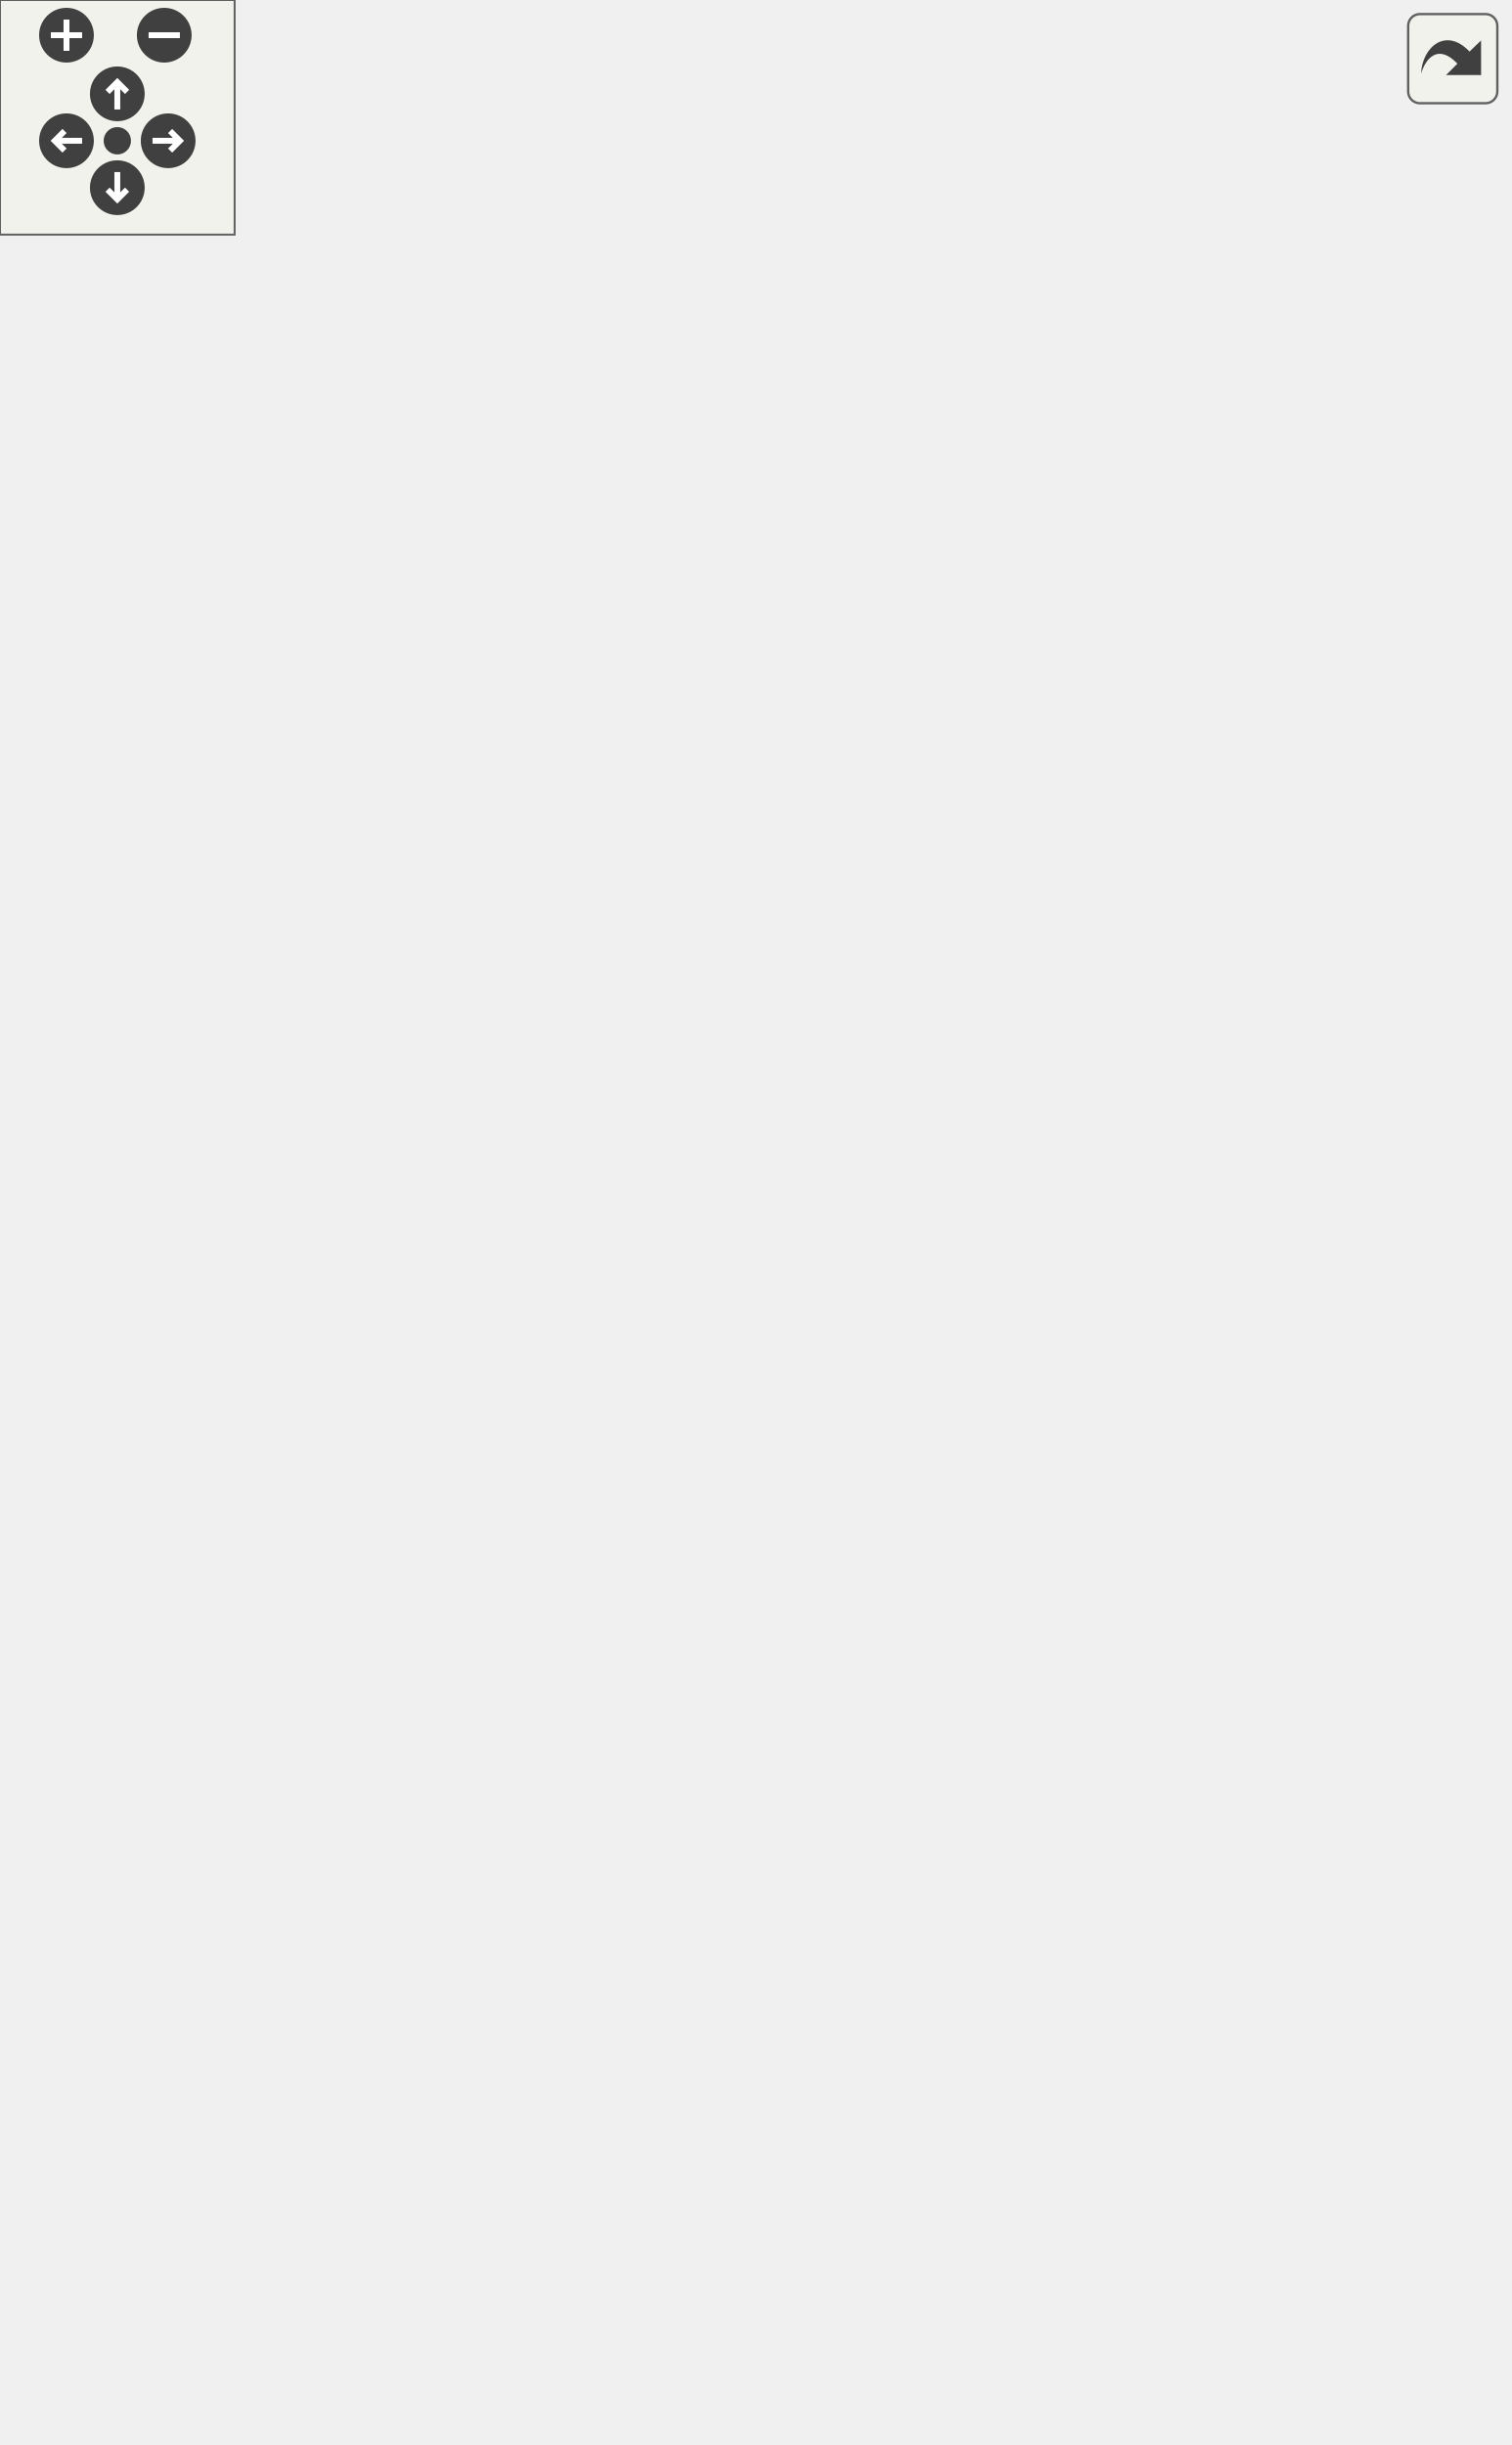
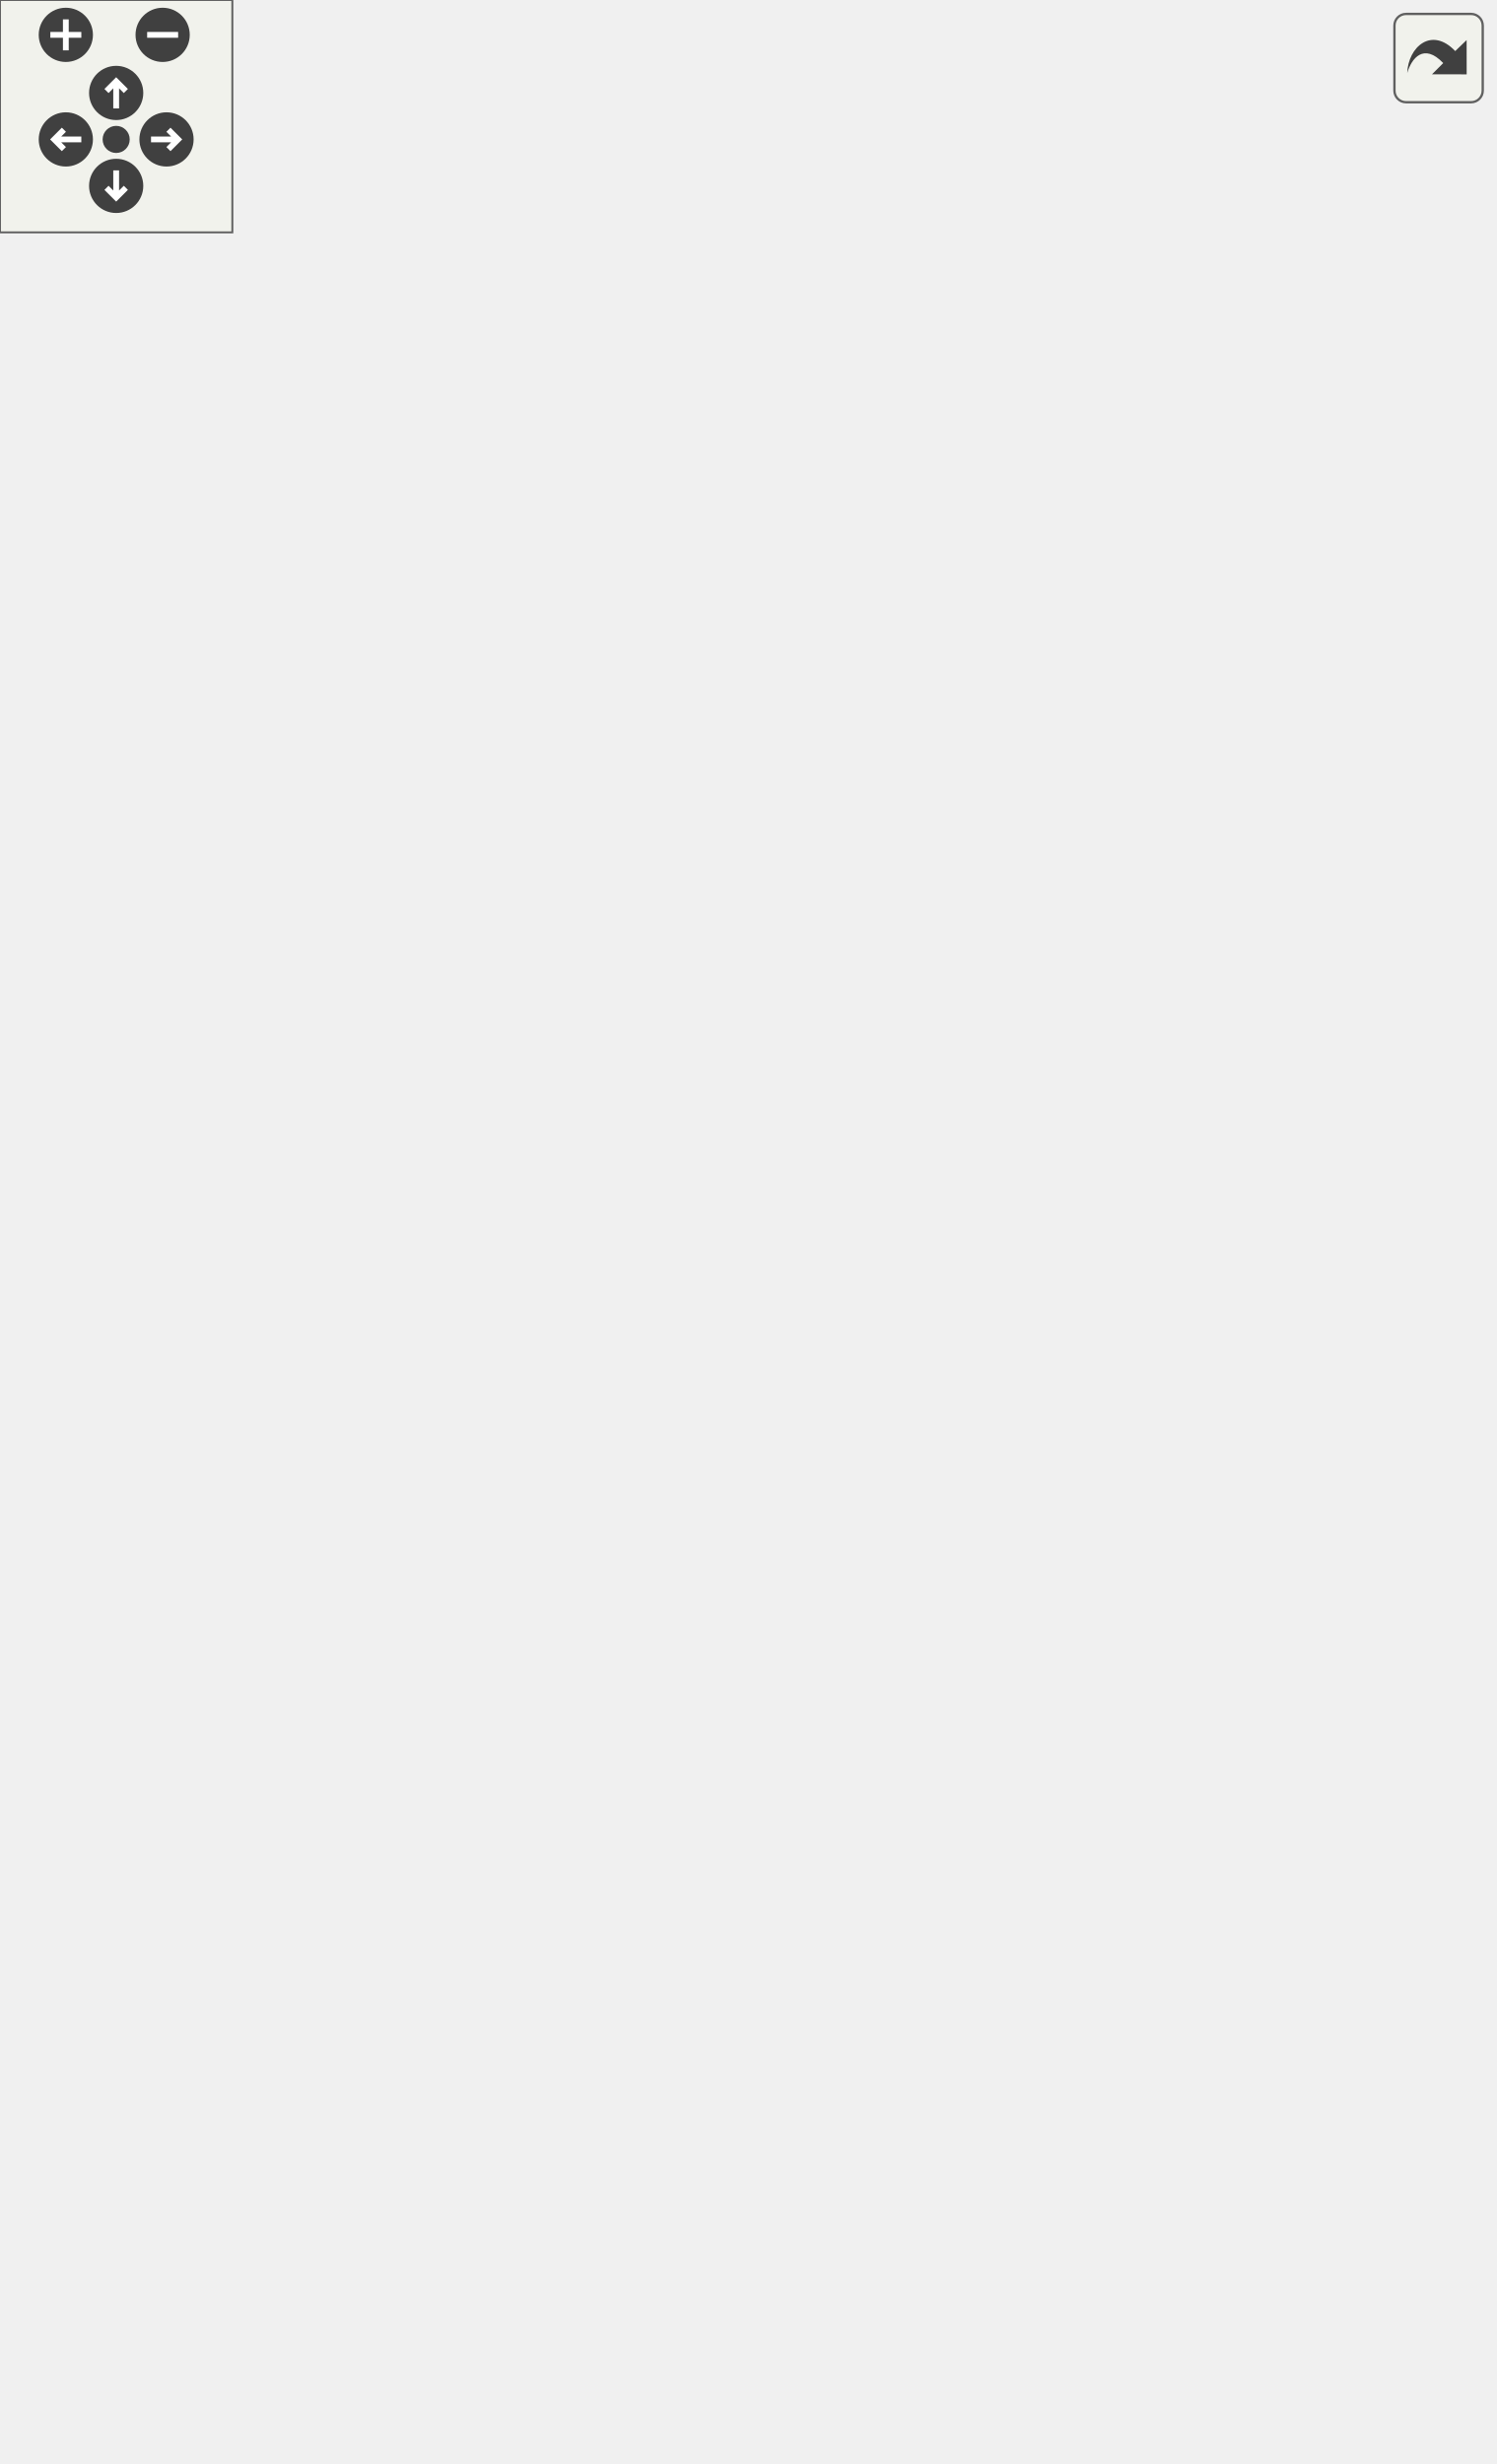
<svg xmlns="http://www.w3.org/2000/svg" xmlns:xlink="http://www.w3.org/1999/xlink" id="main" version="1.1" xml:space="preserve">
  <style type="text/css">
.edge:hover path { stroke: red; }
.edge:hover polygon { stroke: red; fill: red; }
</style>
  <defs>
    <circle id="rim" cx="0" cy="0" r="7" />
    <circle id="rim2" cx="0" cy="0" r="3.5" />
    <g id="zoomPlus">
      <use xlink:href="#rim" fill="#404040">
        <set attributeName="fill" to="#808080" begin="zoomplus.mouseover" end="zoomplus.mouseout" />
      </use>
      <path d="M-4,0h8M0,-4v8" fill="none" stroke="white" stroke-width="1.5" pointer-events="none" />
    </g>
    <g id="zoomMin">
      <use xlink:href="#rim" fill="#404040">
        <set attributeName="fill" to="#808080" begin="zoomminus.mouseover" end="zoomminus.mouseout" />
      </use>
      <path d="M-4,0h8" fill="none" stroke="white" stroke-width="1.5" pointer-events="none" />
    </g>
    <g id="dirArrow">
      <path fill="none" stroke="white" stroke-width="1.5" d="M0,-3.0v7 M-2.5,-0.5L0,-3.0L2.5,-0.5" />
    </g>
    <g id="resetDef">
      <use xlink:href="#rim2" fill="#404040">
        <set attributeName="fill" to="#808080" begin="reset.mouseover" end="reset.mouseout" />
      </use>
    </g>
  </defs>
  <svg id="graph" class="graph">
    <g id="viewport">
      <g id="node1" class="node">
        <g id="a_node1">
          <a xlink:title="This is a wrapper object around HotkeyLib.WindowsHotkey that is designed for data binding.">
-             <polygon fill="#bfbfbf" stroke="black" points="59,-0.5 59,-299.5 236,-299.5 236,-0.5 59,-0.5" />
-             <text text-anchor="start" x="67" y="-287.5" font-family="Helvetica,sans-Serif" font-size="10.00">VolumeControl.Hotkeys.Bindable</text>
-             <text text-anchor="middle" x="147.5" y="-276.5" font-family="Helvetica,sans-Serif" font-size="10.00">WindowsHotkey</text>
-             <polyline fill="none" stroke="black" points="59,-269.5 236,-269.5 " />
-             <text text-anchor="start" x="67" y="-257.5" font-family="Helvetica,sans-Serif" font-size="10.00">+ Valid</text>
-             <text text-anchor="start" x="67" y="-246.5" font-family="Helvetica,sans-Serif" font-size="10.00">+ ID</text>
-             <text text-anchor="start" x="67" y="-235.5" font-family="Helvetica,sans-Serif" font-size="10.00">+ Hotkey</text>
-             <text text-anchor="start" x="67" y="-224.5" font-family="Helvetica,sans-Serif" font-size="10.00">+ Name</text>
-             <text text-anchor="start" x="67" y="-213.5" font-family="Helvetica,sans-Serif" font-size="10.00">+ Registered</text>
+             <polygon fill="#bfbfbf" stroke="black" points="59,-0.5 59,-310.5 236,-310.5 236,-0.5 59,-0.5" />
+             <text text-anchor="start" x="67" y="-298.5" font-family="Helvetica,sans-Serif" font-size="10.00">VolumeControl.Hotkeys.Bindable</text>
+             <text text-anchor="middle" x="147.5" y="-287.5" font-family="Helvetica,sans-Serif" font-size="10.00">WindowsHotkey</text>
+             <polyline fill="none" stroke="black" points="59,-280.5 236,-280.5 " />
+             <text text-anchor="start" x="67" y="-268.5" font-family="Helvetica,sans-Serif" font-size="10.00">+ Valid</text>
+             <text text-anchor="start" x="67" y="-257.5" font-family="Helvetica,sans-Serif" font-size="10.00">+ ID</text>
+             <text text-anchor="start" x="67" y="-246.5" font-family="Helvetica,sans-Serif" font-size="10.00">+ Hotkey</text>
+             <text text-anchor="start" x="67" y="-235.5" font-family="Helvetica,sans-Serif" font-size="10.00">+ Name</text>
+             <text text-anchor="start" x="67" y="-224.5" font-family="Helvetica,sans-Serif" font-size="10.00">+ Registered</text>
+             <text text-anchor="start" x="67" y="-213.5" font-family="Helvetica,sans-Serif" font-size="10.00">+ ActionName</text>
            <text text-anchor="start" x="67" y="-202.5" font-family="Helvetica,sans-Serif" font-size="10.00">+ Action</text>
            <text text-anchor="start" x="67" y="-191.5" font-family="Helvetica,sans-Serif" font-size="10.00">+ Key</text>
            <text text-anchor="start" x="67" y="-180.5" font-family="Helvetica,sans-Serif" font-size="10.00">+ Mod</text>
            <text text-anchor="start" x="67" y="-169.5" font-family="Helvetica,sans-Serif" font-size="10.00">+ Alt</text>
            <text text-anchor="start" x="67" y="-158.5" font-family="Helvetica,sans-Serif" font-size="10.00">+ Ctrl</text>
            <text text-anchor="start" x="67" y="-147.5" font-family="Helvetica,sans-Serif" font-size="10.00">+ Shift</text>
            <text text-anchor="start" x="67" y="-136.5" font-family="Helvetica,sans-Serif" font-size="10.00">+ Win</text>
            <text text-anchor="start" x="67" y="-125.5" font-family="Helvetica,sans-Serif" font-size="10.00">+ Key</text>
            <text text-anchor="start" x="67" y="-114.5" font-family="Helvetica,sans-Serif" font-size="10.00">+ Pressed</text>
            <text text-anchor="start" x="67" y="-103.5" font-family="Helvetica,sans-Serif" font-size="10.00">+ KeysChanged</text>
            <polyline fill="none" stroke="black" points="59,-96.5 236,-96.5 " />
            <text text-anchor="start" x="67" y="-84.5" font-family="Helvetica,sans-Serif" font-size="10.00">+ BindableWindowsHotkey()</text>
            <text text-anchor="start" x="67" y="-73.5" font-family="Helvetica,sans-Serif" font-size="10.00">+ Dispose()</text>
            <text text-anchor="start" x="67" y="-62.5" font-family="Helvetica,sans-Serif" font-size="10.00">+ NotifyPressed()</text>
            <text text-anchor="start" x="67" y="-51.5" font-family="Helvetica,sans-Serif" font-size="10.00">+ NotifyPressed()</text>
            <text text-anchor="start" x="67" y="-40.5" font-family="Helvetica,sans-Serif" font-size="10.00">+ ToString()</text>
            <text text-anchor="start" x="67" y="-29.5" font-family="Helvetica,sans-Serif" font-size="10.00">+ Serialize()</text>
            <text text-anchor="start" x="67" y="-18.5" font-family="Helvetica,sans-Serif" font-size="10.00">+ GetFullIdentifier()</text>
            <text text-anchor="start" x="67" y="-7.5" font-family="Helvetica,sans-Serif" font-size="10.00">+ Parse()</text>
          </a>
        </g>
      </g>
      <g id="node2" class="node">
        <g id="a_node2">
          <a xlink:href="interface_hotkey_lib_1_1_i_key_combo.html" target="_top" xlink:title="Represents a combination of one keyboard key and any number of modifier keys.">
-             <polygon fill="none" stroke="black" points="62,-336.5 62,-470.5 139,-470.5 139,-336.5 62,-336.5" />
-             <text text-anchor="middle" x="100.5" y="-458.5" font-family="Helvetica,sans-Serif" font-size="10.00">IKeyCombo</text>
-             <polyline fill="none" stroke="black" points="62,-451.5 139,-451.5 " />
-             <text text-anchor="start" x="70" y="-439.5" font-family="Helvetica,sans-Serif" font-size="10.00">+ Key</text>
-             <text text-anchor="start" x="70" y="-428.5" font-family="Helvetica,sans-Serif" font-size="10.00">+ Mod</text>
-             <text text-anchor="start" x="70" y="-417.5" font-family="Helvetica,sans-Serif" font-size="10.00">+ Alt</text>
-             <text text-anchor="start" x="70" y="-406.5" font-family="Helvetica,sans-Serif" font-size="10.00">+ Ctrl</text>
-             <text text-anchor="start" x="70" y="-395.5" font-family="Helvetica,sans-Serif" font-size="10.00">+ Shift</text>
-             <text text-anchor="start" x="70" y="-384.5" font-family="Helvetica,sans-Serif" font-size="10.00">+ Win</text>
-             <text text-anchor="start" x="70" y="-373.5" font-family="Helvetica,sans-Serif" font-size="10.00">+ Valid</text>
-             <polyline fill="none" stroke="black" points="62,-366.5 139,-366.5 " />
-             <text text-anchor="start" x="70" y="-354.5" font-family="Helvetica,sans-Serif" font-size="10.00">+ ToString()</text>
-             <text text-anchor="start" x="70" y="-343.5" font-family="Helvetica,sans-Serif" font-size="10.00">+ Serialize()</text>
+             <polygon fill="none" stroke="black" points="62,-347.5 62,-481.5 139,-481.5 139,-347.5 62,-347.5" />
+             <text text-anchor="middle" x="100.5" y="-469.5" font-family="Helvetica,sans-Serif" font-size="10.00">IKeyCombo</text>
+             <polyline fill="none" stroke="black" points="62,-462.5 139,-462.5 " />
+             <text text-anchor="start" x="70" y="-450.5" font-family="Helvetica,sans-Serif" font-size="10.00">+ Key</text>
+             <text text-anchor="start" x="70" y="-439.5" font-family="Helvetica,sans-Serif" font-size="10.00">+ Mod</text>
+             <text text-anchor="start" x="70" y="-428.5" font-family="Helvetica,sans-Serif" font-size="10.00">+ Alt</text>
+             <text text-anchor="start" x="70" y="-417.5" font-family="Helvetica,sans-Serif" font-size="10.00">+ Ctrl</text>
+             <text text-anchor="start" x="70" y="-406.5" font-family="Helvetica,sans-Serif" font-size="10.00">+ Shift</text>
+             <text text-anchor="start" x="70" y="-395.5" font-family="Helvetica,sans-Serif" font-size="10.00">+ Win</text>
+             <text text-anchor="start" x="70" y="-384.5" font-family="Helvetica,sans-Serif" font-size="10.00">+ Valid</text>
+             <polyline fill="none" stroke="black" points="62,-377.5 139,-377.5 " />
+             <text text-anchor="start" x="70" y="-365.5" font-family="Helvetica,sans-Serif" font-size="10.00">+ ToString()</text>
+             <text text-anchor="start" x="70" y="-354.5" font-family="Helvetica,sans-Serif" font-size="10.00">+ Serialize()</text>
          </a>
        </g>
      </g>
      <g id="edge1" class="edge">
-         <path fill="none" stroke="midnightblue" d="M114.7,-326.53C116.3,-317.94 117.97,-308.99 119.68,-299.87" />
-         <polygon fill="none" stroke="midnightblue" points="111.25,-325.95 112.85,-336.42 118.13,-327.23 111.25,-325.95" />
+         <path fill="none" stroke="midnightblue" d="M114.41,-337.46C115.97,-328.9 117.6,-319.98 119.27,-310.87" />
+         <polygon fill="none" stroke="midnightblue" points="110.96,-336.85 112.6,-347.32 117.85,-338.11 110.96,-336.85" />
      </g>
      <g id="node3" class="node">
        <g id="a_node3">
          <a xlink:title=" ">
-             <polygon fill="none" stroke="#bfbfbf" points="0,-507.5 0,-564.5 133,-564.5 133,-507.5 0,-507.5" />
-             <text text-anchor="middle" x="66.5" y="-552.5" font-family="Helvetica,sans-Serif" font-size="10.00">INotifyPropertyChanged</text>
-             <polyline fill="none" stroke="#bfbfbf" points="0,-545.5 133,-545.5 " />
-             <text text-anchor="middle" x="66.5" y="-533.5" font-family="Helvetica,sans-Serif" font-size="10.00"> </text>
-             <polyline fill="none" stroke="#bfbfbf" points="0,-526.5 133,-526.5 " />
-             <text text-anchor="middle" x="66.5" y="-514.5" font-family="Helvetica,sans-Serif" font-size="10.00"> </text>
+             <polygon fill="none" stroke="#bfbfbf" points="0,-518.5 0,-575.5 133,-575.5 133,-518.5 0,-518.5" />
+             <text text-anchor="middle" x="66.5" y="-563.5" font-family="Helvetica,sans-Serif" font-size="10.00">INotifyPropertyChanged</text>
+             <polyline fill="none" stroke="#bfbfbf" points="0,-556.5 133,-556.5 " />
+             <text text-anchor="middle" x="66.5" y="-544.5" font-family="Helvetica,sans-Serif" font-size="10.00"> </text>
+             <polyline fill="none" stroke="#bfbfbf" points="0,-537.5 133,-537.5 " />
+             <text text-anchor="middle" x="66.5" y="-525.5" font-family="Helvetica,sans-Serif" font-size="10.00"> </text>
          </a>
        </g>
      </g>
      <g id="edge4" class="edge">
-         <path fill="none" stroke="midnightblue" d="M57.09,-497.23C48.57,-456.78 39.21,-390.97 52.5,-336 55.43,-323.89 59.29,-311.69 63.78,-299.63" />
-         <polygon fill="none" stroke="midnightblue" points="53.72,-498.18 59.28,-507.2 60.55,-496.68 53.72,-498.18" />
+         <path fill="none" stroke="midnightblue" d="M57.22,-508.26C48.81,-467.83 39.54,-402.05 52.5,-347 55.34,-334.95 59.06,-322.79 63.39,-310.76" />
+         <polygon fill="none" stroke="midnightblue" points="53.84,-509.19 59.38,-518.22 60.68,-507.7 53.84,-509.19" />
      </g>
      <g id="edge2" class="edge">
-         <path fill="none" stroke="midnightblue" d="M76.29,-497.44C78.49,-488.98 80.89,-479.77 83.3,-470.53" />
-         <polygon fill="none" stroke="midnightblue" points="72.84,-496.76 73.71,-507.32 79.62,-498.53 72.84,-496.76" />
+         <path fill="none" stroke="midnightblue" d="M76.29,-508.44C78.49,-499.98 80.89,-490.77 83.3,-481.53" />
+         <polygon fill="none" stroke="midnightblue" points="72.84,-507.76 73.71,-518.32 79.62,-509.53 72.84,-507.76" />
      </g>
      <g id="node4" class="node">
        <g id="a_node4">
          <a xlink:title=" ">
-             <polygon fill="none" stroke="#bfbfbf" points="157.5,-375 157.5,-432 231.5,-432 231.5,-375 157.5,-375" />
-             <text text-anchor="middle" x="194.5" y="-420" font-family="Helvetica,sans-Serif" font-size="10.00">IDisposable</text>
-             <polyline fill="none" stroke="#bfbfbf" points="157.5,-413 231.5,-413 " />
-             <text text-anchor="middle" x="194.5" y="-401" font-family="Helvetica,sans-Serif" font-size="10.00"> </text>
-             <polyline fill="none" stroke="#bfbfbf" points="157.5,-394 231.5,-394 " />
-             <text text-anchor="middle" x="194.5" y="-382" font-family="Helvetica,sans-Serif" font-size="10.00"> </text>
+             <polygon fill="none" stroke="#bfbfbf" points="157.5,-386 157.5,-443 231.5,-443 231.5,-386 157.5,-386" />
+             <text text-anchor="middle" x="194.5" y="-431" font-family="Helvetica,sans-Serif" font-size="10.00">IDisposable</text>
+             <polyline fill="none" stroke="#bfbfbf" points="157.5,-424 231.5,-424 " />
+             <text text-anchor="middle" x="194.5" y="-412" font-family="Helvetica,sans-Serif" font-size="10.00"> </text>
+             <polyline fill="none" stroke="#bfbfbf" points="157.5,-405 231.5,-405 " />
+             <text text-anchor="middle" x="194.5" y="-393" font-family="Helvetica,sans-Serif" font-size="10.00"> </text>
          </a>
        </g>
      </g>
      <g id="edge3" class="edge">
-         <path fill="none" stroke="midnightblue" d="M187.41,-364.57C184.03,-346.49 179.75,-323.58 175.26,-299.52" />
-         <polygon fill="none" stroke="midnightblue" points="184.01,-365.44 189.29,-374.62 190.89,-364.15 184.01,-365.44" />
+         <path fill="none" stroke="midnightblue" d="M187.64,-375.97C184.34,-357.94 180.14,-335 175.72,-310.79" />
+         <polygon fill="none" stroke="midnightblue" points="184.23,-376.79 189.47,-386 191.11,-375.53 184.23,-376.79" />
      </g>
      <g id="node5" class="node">
        <g id="a_node5">
          <a xlink:title=" ">
-             <polygon fill="none" stroke="#bfbfbf" points="249.5,-375 249.5,-432 385.5,-432 385.5,-375 249.5,-375" />
-             <text text-anchor="middle" x="317.5" y="-420" font-family="Helvetica,sans-Serif" font-size="10.00">INotifyPropertyChanging</text>
-             <polyline fill="none" stroke="#bfbfbf" points="249.5,-413 385.5,-413 " />
-             <text text-anchor="middle" x="317.5" y="-401" font-family="Helvetica,sans-Serif" font-size="10.00"> </text>
-             <polyline fill="none" stroke="#bfbfbf" points="249.5,-394 385.5,-394 " />
-             <text text-anchor="middle" x="317.5" y="-382" font-family="Helvetica,sans-Serif" font-size="10.00"> </text>
+             <polygon fill="none" stroke="#bfbfbf" points="249.5,-386 249.5,-443 385.5,-443 385.5,-386 249.5,-386" />
+             <text text-anchor="middle" x="317.5" y="-431" font-family="Helvetica,sans-Serif" font-size="10.00">INotifyPropertyChanging</text>
+             <polyline fill="none" stroke="#bfbfbf" points="249.5,-424 385.5,-424 " />
+             <text text-anchor="middle" x="317.5" y="-412" font-family="Helvetica,sans-Serif" font-size="10.00"> </text>
+             <polyline fill="none" stroke="#bfbfbf" points="249.5,-405 385.5,-405 " />
+             <text text-anchor="middle" x="317.5" y="-393" font-family="Helvetica,sans-Serif" font-size="10.00"> </text>
          </a>
        </g>
      </g>
      <g id="edge5" class="edge">
-         <path fill="none" stroke="midnightblue" d="M292.88,-366.08C277.63,-343.52 257.02,-313.03 236.12,-282.1" />
-         <polygon fill="none" stroke="midnightblue" points="290.16,-368.3 298.66,-374.62 295.96,-364.38 290.16,-368.3" />
+         <path fill="none" stroke="midnightblue" d="M293.72,-377.56C278.41,-354.4 257.44,-322.71 236.17,-290.55" />
+         <polygon fill="none" stroke="midnightblue" points="290.87,-379.59 299.31,-386 296.71,-375.73 290.87,-379.59" />
      </g>
    </g>
  </svg>
  <g id="navigator" transform="translate(0 0)" fill="#404254">
    <rect fill="#f2f5e9" fill-opacity="0.5" stroke="#606060" stroke-width=".5" x="0" y="0" width="60" height="60" />
    <use id="zoomplus" xlink:href="#zoomPlus" x="17" y="9" />
    <use id="zoomminus" xlink:href="#zoomMin" x="42" y="9" />
    <use id="reset" xlink:href="#resetDef" x="30" y="36" />
    <g id="arrowUp" xlink:href="#dirArrow" transform="translate(30 24)">
      <use xlink:href="#rim" fill="#404040">
        <set attributeName="fill" to="#808080" begin="arrowUp.mouseover" end="arrowUp.mouseout" />
      </use>
      <path fill="none" stroke="white" stroke-width="1.5" d="M0,-3.0v7 M-2.5,-0.5L0,-3.0L2.5,-0.5" />
    </g>
    <g id="arrowRight" xlink:href="#dirArrow" transform="rotate(90) translate(36 -43)">
      <use xlink:href="#rim" fill="#404040">
        <set attributeName="fill" to="#808080" begin="arrowRight.mouseover" end="arrowRight.mouseout" />
      </use>
      <path fill="none" stroke="white" stroke-width="1.5" d="M0,-3.0v7 M-2.5,-0.5L0,-3.0L2.5,-0.5" />
    </g>
    <g id="arrowDown" xlink:href="#dirArrow" transform="rotate(180) translate(-30 -48)">
      <use xlink:href="#rim" fill="#404040">
        <set attributeName="fill" to="#808080" begin="arrowDown.mouseover" end="arrowDown.mouseout" />
      </use>
      <path fill="none" stroke="white" stroke-width="1.5" d="M0,-3.0v7 M-2.5,-0.5L0,-3.0L2.5,-0.5" />
    </g>
    <g id="arrowLeft" xlink:href="#dirArrow" transform="rotate(270) translate(-36 17)">
      <use xlink:href="#rim" fill="#404040">
        <set attributeName="fill" to="#808080" begin="arrowLeft.mouseover" end="arrowLeft.mouseout" />
      </use>
      <path fill="none" stroke="white" stroke-width="1.5" d="M0,-3.0v7 M-2.5,-0.5L0,-3.0L2.5,-0.5" />
    </g>
  </g>
  <svg viewBox="0 0 15 15" width="100%" height="30px" preserveAspectRatio="xMaxYMin meet">
    <g id="arrow_out" transform="scale(0.3 0.3)">
      <a xlink:href="class_volume_control_1_1_hotkeys_1_1_bindable_windows_hotkey__inherit__graph_org.svg" target="_base">
        <rect id="button" ry="5" rx="5" y="6" x="6" height="38" width="38" fill="#f2f5e9" fill-opacity="0.5" stroke="#606060" stroke-width="1.0" />
        <path id="arrow" d="M 11.5,31.437 C 11.94,20.098 22.043,11.323 32.159,21.979 L 37.069,17.246 C 37.069,17.246 37.088,32 37.088,32 L 22.16,31.978 C 22.16,31.978 26.998,27.14 26.998,27.14 C 18.529,18.264 13.292,25.23 11.5,31.437 z" style="fill:#404040;" />
      </a>
    </g>
  </svg>
</svg>
